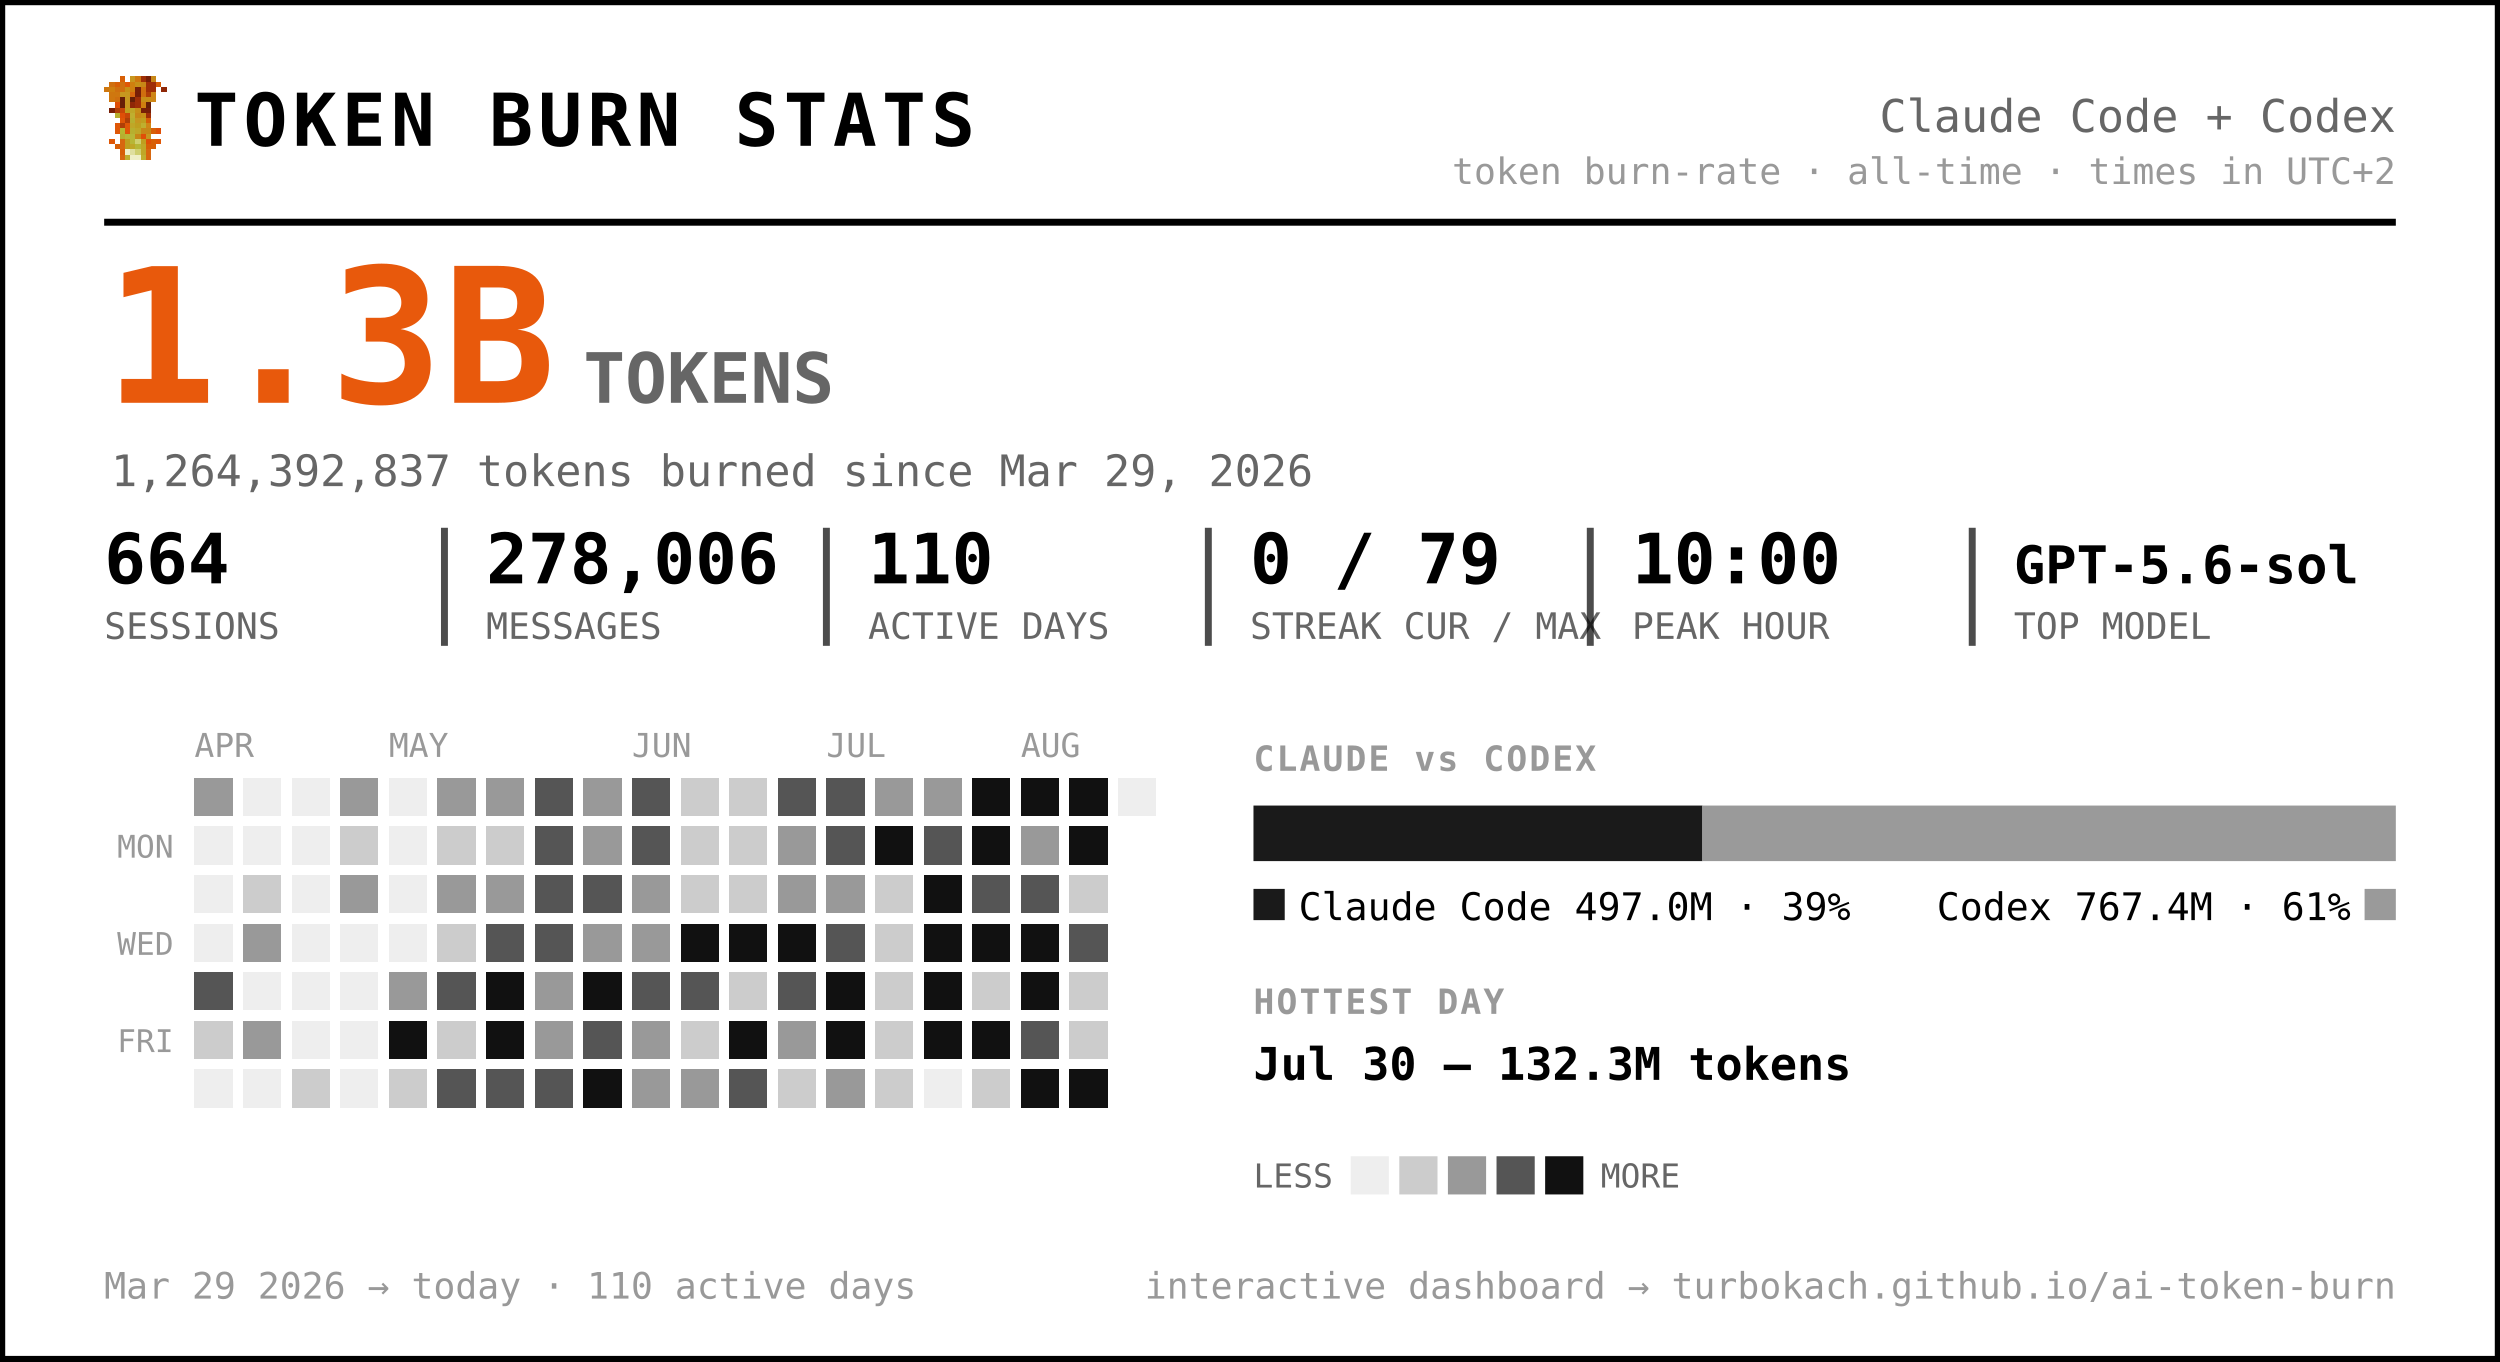
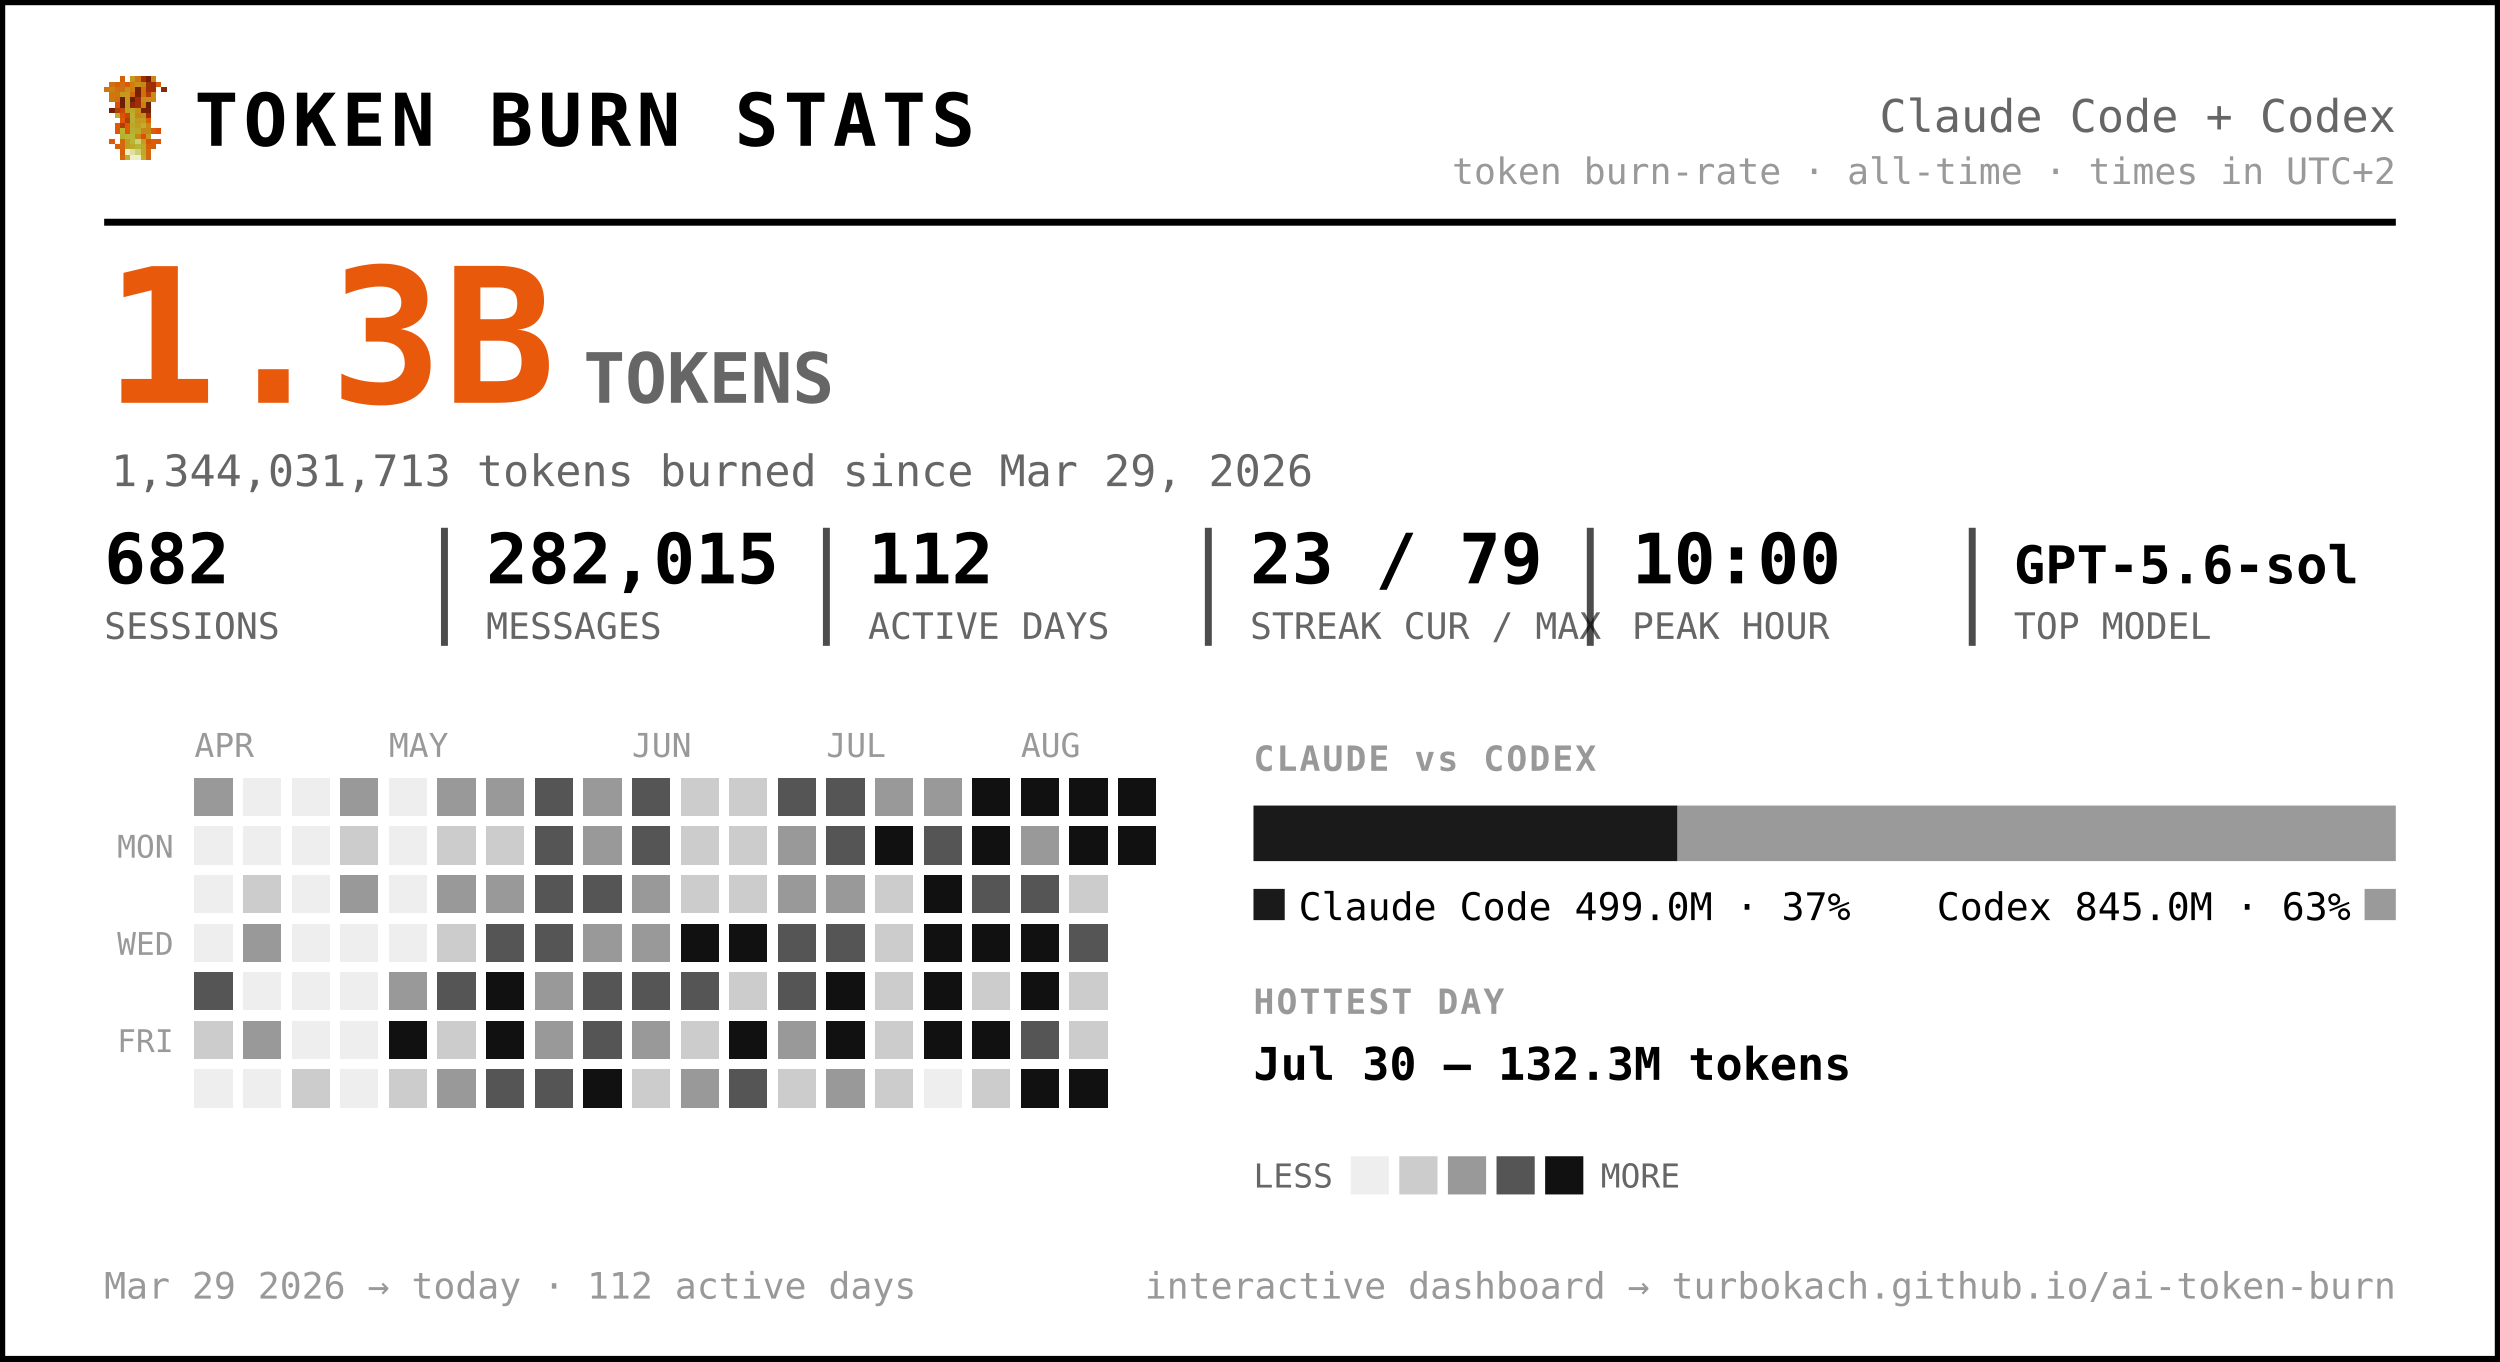
<svg xmlns="http://www.w3.org/2000/svg" width="720" height="392" viewBox="0 0 720 392" font-family="ui-monospace, 'SF Mono', 'Cascadia Code', Menlo, Consolas, monospace" role="img" aria-label="Token burn — Claude Code + Codex">
  <rect x="0.5" y="0.5" width="719" height="391" rx="0" fill="#ffffff" stroke="#000000" stroke-width="2" />
  <g transform="translate(30,22) scale(1.5)" shape-rendering="crispEdges">
    <rect x="3" y="0" width="1" height="1" fill="#d75f07" />
    <rect x="5" y="0" width="1" height="1" fill="#c7971f" />
    <rect x="6" y="0" width="1" height="1" fill="#cf770f" />
    <rect x="7" y="0" width="1" height="1" fill="#9f2f07" />
    <rect x="8" y="0" width="1" height="1" fill="#771f07" />
    <rect x="9" y="0" width="1" height="1" fill="#c78717" />
    <rect x="1" y="1" width="1" height="1" fill="#cf6f0f" />
    <rect x="2" y="1" width="1" height="1" fill="#d75f07" />
    <rect x="3" y="1" width="1" height="1" fill="#cf6f0f" />
    <rect x="4" y="1" width="1" height="1" fill="#df5707" />
    <rect x="5" y="1" width="1" height="1" fill="#cf7f0f" />
    <rect x="6" y="1" width="1" height="1" fill="#c78f17" />
    <rect x="7" y="1" width="1" height="1" fill="#c78717" />
    <rect x="8" y="1" width="1" height="1" fill="#9f2f07" />
    <rect x="9" y="1" width="1" height="1" fill="#9f2f07" />
    <rect x="10" y="1" width="1" height="1" fill="#d75f07" />
    <rect x="0" y="2" width="1" height="1" fill="#cf770f" />
    <rect x="1" y="2" width="1" height="1" fill="#cf7f0f" />
    <rect x="2" y="2" width="1" height="1" fill="#cf6f0f" />
    <rect x="3" y="2" width="1" height="1" fill="#cf6f0f" />
    <rect x="4" y="2" width="1" height="1" fill="#c78f17" />
    <rect x="5" y="2" width="1" height="1" fill="#cf7f0f" />
    <rect x="6" y="2" width="1" height="1" fill="#771f07" />
    <rect x="7" y="2" width="1" height="1" fill="#cf6f0f" />
    <rect x="8" y="2" width="1" height="1" fill="#9f2f07" />
    <rect x="9" y="2" width="1" height="1" fill="#9f2f07" />
    <rect x="11" y="2" width="1" height="1" fill="#8f2707" />
    <rect x="1" y="3" width="1" height="1" fill="#cf770f" />
    <rect x="2" y="3" width="1" height="1" fill="#cf770f" />
    <rect x="3" y="3" width="1" height="1" fill="#c7971f" />
    <rect x="4" y="3" width="1" height="1" fill="#c7971f" />
    <rect x="5" y="3" width="1" height="1" fill="#d7670f" />
    <rect x="6" y="3" width="1" height="1" fill="#771f07" />
    <rect x="7" y="3" width="1" height="1" fill="#cf6f0f" />
    <rect x="8" y="3" width="1" height="1" fill="#af3f07" />
    <rect x="9" y="3" width="1" height="1" fill="#cf8717" />
    <rect x="1" y="4" width="1" height="1" fill="#cf770f" />
    <rect x="2" y="4" width="1" height="1" fill="#cf6f0f" />
    <rect x="3" y="4" width="1" height="1" fill="#671f07" />
    <rect x="4" y="4" width="1" height="1" fill="#c7971f" />
    <rect x="5" y="4" width="1" height="1" fill="#671f07" />
    <rect x="6" y="4" width="1" height="1" fill="#9f2f07" />
    <rect x="7" y="4" width="1" height="1" fill="#c78f17" />
    <rect x="8" y="4" width="1" height="1" fill="#c78f17" />
    <rect x="9" y="4" width="1" height="1" fill="#cf8717" />
    <rect x="2" y="5" width="1" height="1" fill="#df4f07" />
    <rect x="3" y="5" width="1" height="1" fill="#671f07" />
    <rect x="4" y="5" width="1" height="1" fill="#c7971f" />
    <rect x="5" y="5" width="1" height="1" fill="#8f2707" />
    <rect x="6" y="5" width="1" height="1" fill="#9f2f07" />
    <rect x="7" y="5" width="1" height="1" fill="#cf7f0f" />
    <rect x="8" y="5" width="1" height="1" fill="#671f07" />
    <rect x="1" y="6" width="1" height="1" fill="#771f07" />
    <rect x="2" y="6" width="1" height="1" fill="#af3f07" />
    <rect x="3" y="6" width="1" height="1" fill="#c74707" />
    <rect x="4" y="6" width="1" height="1" fill="#bf9f1f" />
    <rect x="5" y="6" width="1" height="1" fill="#bfa727" />
    <rect x="6" y="6" width="1" height="1" fill="#c78f17" />
    <rect x="7" y="6" width="1" height="1" fill="#771f07" />
    <rect x="8" y="6" width="1" height="1" fill="#771f07" />
    <rect x="2" y="7" width="1" height="1" fill="#b7af2f" />
    <rect x="3" y="7" width="1" height="1" fill="#df4f07" />
    <rect x="4" y="7" width="1" height="1" fill="#c74707" />
    <rect x="5" y="7" width="1" height="1" fill="#bfaf2f" />
    <rect x="6" y="7" width="1" height="1" fill="#c78717" />
    <rect x="7" y="7" width="1" height="1" fill="#c78f17" />
    <rect x="8" y="7" width="1" height="1" fill="#9f2f07" />
    <rect x="3" y="8" width="1" height="1" fill="#df5707" />
    <rect x="4" y="8" width="1" height="1" fill="#af3f07" />
    <rect x="5" y="8" width="1" height="1" fill="#b7af2f" />
    <rect x="6" y="8" width="1" height="1" fill="#c7971f" />
    <rect x="7" y="8" width="1" height="1" fill="#bf9f1f" />
    <rect x="8" y="8" width="1" height="1" fill="#d75f07" />
    <rect x="2" y="9" width="1" height="1" fill="#df5707" />
    <rect x="3" y="9" width="1" height="1" fill="#af3f07" />
    <rect x="4" y="9" width="1" height="1" fill="#df5707" />
    <rect x="5" y="9" width="1" height="1" fill="#bfa727" />
    <rect x="6" y="9" width="1" height="1" fill="#bf9f1f" />
    <rect x="7" y="9" width="1" height="1" fill="#bfaf2f" />
    <rect x="8" y="9" width="1" height="1" fill="#cf8717" />
    <rect x="2" y="10" width="1" height="1" fill="#df5707" />
    <rect x="3" y="10" width="1" height="1" fill="#b7b72f" />
    <rect x="4" y="10" width="1" height="1" fill="#df5707" />
    <rect x="5" y="10" width="1" height="1" fill="#b7af2f" />
    <rect x="6" y="10" width="1" height="1" fill="#bfa727" />
    <rect x="7" y="10" width="1" height="1" fill="#c78717" />
    <rect x="8" y="10" width="1" height="1" fill="#c78717" />
    <rect x="9" y="10" width="1" height="1" fill="#d75f07" />
    <rect x="10" y="10" width="1" height="1" fill="#df4f07" />
    <rect x="3" y="11" width="1" height="1" fill="#b7af2f" />
    <rect x="4" y="11" width="1" height="1" fill="#b7b737" />
    <rect x="5" y="11" width="1" height="1" fill="#b7b737" />
    <rect x="6" y="11" width="1" height="1" fill="#c78717" />
    <rect x="7" y="11" width="1" height="1" fill="#df4f07" />
    <rect x="8" y="11" width="1" height="1" fill="#c7971f" />
    <rect x="1" y="12" width="1" height="1" fill="#df5707" />
    <rect x="3" y="12" width="1" height="1" fill="#d7670f" />
    <rect x="4" y="12" width="1" height="1" fill="#bf9f1f" />
    <rect x="5" y="12" width="1" height="1" fill="#b7b737" />
    <rect x="6" y="12" width="1" height="1" fill="#cfcf6f" />
    <rect x="7" y="12" width="1" height="1" fill="#bf9f1f" />
    <rect x="8" y="12" width="1" height="1" fill="#df4f07" />
    <rect x="9" y="12" width="1" height="1" fill="#d75f07" />
    <rect x="10" y="12" width="1" height="1" fill="#df5707" />
    <rect x="2" y="13" width="1" height="1" fill="#d75f07" />
    <rect x="3" y="13" width="1" height="1" fill="#d7670f" />
    <rect x="4" y="13" width="1" height="1" fill="#bf9f1f" />
    <rect x="5" y="13" width="1" height="1" fill="#bfa727" />
    <rect x="6" y="13" width="1" height="1" fill="#b7b737" />
    <rect x="7" y="13" width="1" height="1" fill="#bfa727" />
    <rect x="8" y="13" width="1" height="1" fill="#d75f07" />
    <rect x="9" y="13" width="1" height="1" fill="#d75f07" />
    <rect x="3" y="14" width="1" height="1" fill="#d75f07" />
    <rect x="4" y="14" width="1" height="1" fill="#efefc7" />
    <rect x="5" y="14" width="1" height="1" fill="#dfdf9f" />
    <rect x="6" y="14" width="1" height="1" fill="#cfcf6f" />
    <rect x="7" y="14" width="1" height="1" fill="#bfa727" />
    <rect x="8" y="14" width="1" height="1" fill="#d7670f" />
    <rect x="3" y="15" width="1" height="1" fill="#d7670f" />
    <rect x="4" y="15" width="1" height="1" fill="#bfaf2f" />
    <rect x="5" y="15" width="1" height="1" fill="#efefc7" />
    <rect x="6" y="15" width="1" height="1" fill="#efefc7" />
    <rect x="7" y="15" width="1" height="1" fill="#bfaf2f" />
    <rect x="8" y="15" width="1" height="1" fill="#d7670f" />
  </g>
  <text x="56.0" y="42.0" font-size="21" fill="#000000" font-weight="800" letter-spacing="1.5">TOKEN BURN STATS</text>
  <text x="690.0" y="38.0" font-size="13" fill="#666666" text-anchor="end">Claude Code + Codex</text>
  <text x="690.0" y="53.0" font-size="10.5" fill="#999999" text-anchor="end">token burn-rate · all-time · times in UTC+2</text>
  <line x1="30" y1="64" x2="690" y2="64" stroke="#000000" stroke-width="2" />
  <text x="30.0" y="116.0" font-size="54" fill="#e8590c" font-weight="800">1.3B</text>
  <text x="168.0" y="116.0" font-size="20" fill="#666666" font-weight="600">TOKENS</text>
-   <text x="32.0" y="140.0" font-size="12.5" fill="#666666">1,264,392,837 tokens burned since Mar 29, 2026</text>
-   <text x="30.0" y="168.0" font-size="20" fill="#000000" font-weight="700">664</text>
+   <text x="32.0" y="140.0" font-size="12.5" fill="#666666">1,344,031,713 tokens burned since Mar 29, 2026</text>
+   <text x="30.0" y="168.0" font-size="20" fill="#000000" font-weight="700">682</text>
  <text x="30.0" y="184.0" font-size="10.5" fill="#666666">SESSIONS</text>
-   <text x="140.0" y="168.0" font-size="20" fill="#000000" font-weight="700">278,006</text>
+   <text x="140.0" y="168.0" font-size="20" fill="#000000" font-weight="700">282,015</text>
  <text x="140.0" y="184.0" font-size="10.5" fill="#666666">MESSAGES</text>
  <line x1="128.0" y1="152" x2="128.0" y2="186" stroke="#000000" stroke-width="2" opacity="0.7" />
-   <text x="250.0" y="168.0" font-size="20" fill="#000000" font-weight="700">110</text>
+   <text x="250.0" y="168.0" font-size="20" fill="#000000" font-weight="700">112</text>
  <text x="250.0" y="184.0" font-size="10.5" fill="#666666">ACTIVE DAYS</text>
  <line x1="238.0" y1="152" x2="238.0" y2="186" stroke="#000000" stroke-width="2" opacity="0.7" />
-   <text x="360.0" y="168.0" font-size="20" fill="#000000" font-weight="700">0 / 79</text>
+   <text x="360.0" y="168.0" font-size="20" fill="#000000" font-weight="700">23 / 79</text>
  <text x="360.0" y="184.0" font-size="10.5" fill="#666666">STREAK CUR / MAX</text>
  <line x1="348.0" y1="152" x2="348.0" y2="186" stroke="#000000" stroke-width="2" opacity="0.7" />
  <text x="470.0" y="168.0" font-size="20" fill="#000000" font-weight="700">10:00</text>
  <text x="470.0" y="184.0" font-size="10.5" fill="#666666">PEAK HOUR</text>
  <line x1="458.0" y1="152" x2="458.0" y2="186" stroke="#000000" stroke-width="2" opacity="0.7" />
  <text x="580.0" y="168.0" font-size="15" fill="#000000" font-weight="700">GPT-5.6-sol</text>
  <text x="580.0" y="184.0" font-size="10.5" fill="#666666">TOP MODEL</text>
  <line x1="568.0" y1="152" x2="568.0" y2="186" stroke="#000000" stroke-width="2" opacity="0.7" />
  <text x="56.0" y="218.0" font-size="9.5" fill="#999999">APR</text>
  <text x="112.0" y="218.0" font-size="9.5" fill="#999999">MAY</text>
  <text x="182.0" y="218.0" font-size="9.5" fill="#999999">JUN</text>
  <text x="238.0" y="218.0" font-size="9.5" fill="#999999">JUL</text>
  <text x="294.0" y="218.0" font-size="9.5" fill="#999999">AUG</text>
  <text x="50.0" y="247.0" font-size="9" fill="#999999" text-anchor="end">MON</text>
  <text x="50.0" y="275.0" font-size="9" fill="#999999" text-anchor="end">WED</text>
  <text x="50.0" y="303.0" font-size="9" fill="#999999" text-anchor="end">FRI</text>
  <g shape-rendering="crispEdges">
    <rect x="126" y="238" width="11" height="11" rx="0" fill="#cccccc" />
    <rect x="126" y="252" width="11" height="11" rx="0" fill="#999999" />
    <rect x="126" y="266" width="11" height="11" rx="0" fill="#cccccc" />
    <rect x="126" y="280" width="11" height="11" rx="0" fill="#555555" />
    <rect x="126" y="294" width="11" height="11" rx="0" fill="#cccccc" />
-     <rect x="126" y="308" width="11" height="11" rx="0" fill="#555555" />
+     <rect x="126" y="308" width="11" height="11" rx="0" fill="#999999" />
    <rect x="140" y="224" width="11" height="11" rx="0" fill="#999999" />
    <rect x="140" y="238" width="11" height="11" rx="0" fill="#cccccc" />
    <rect x="140" y="252" width="11" height="11" rx="0" fill="#999999" />
    <rect x="140" y="266" width="11" height="11" rx="0" fill="#555555" />
    <rect x="140" y="280" width="11" height="11" rx="0" fill="#111111" />
    <rect x="140" y="294" width="11" height="11" rx="0" fill="#111111" />
    <rect x="140" y="308" width="11" height="11" rx="0" fill="#555555" />
    <rect x="154" y="224" width="11" height="11" rx="0" fill="#555555" />
    <rect x="154" y="238" width="11" height="11" rx="0" fill="#555555" />
    <rect x="154" y="252" width="11" height="11" rx="0" fill="#555555" />
    <rect x="154" y="266" width="11" height="11" rx="0" fill="#555555" />
    <rect x="154" y="280" width="11" height="11" rx="0" fill="#999999" />
    <rect x="154" y="294" width="11" height="11" rx="0" fill="#999999" />
    <rect x="154" y="308" width="11" height="11" rx="0" fill="#555555" />
    <rect x="168" y="224" width="11" height="11" rx="0" fill="#999999" />
    <rect x="168" y="238" width="11" height="11" rx="0" fill="#999999" />
    <rect x="168" y="252" width="11" height="11" rx="0" fill="#555555" />
    <rect x="168" y="266" width="11" height="11" rx="0" fill="#999999" />
-     <rect x="168" y="280" width="11" height="11" rx="0" fill="#111111" />
+     <rect x="168" y="280" width="11" height="11" rx="0" fill="#555555" />
    <rect x="168" y="294" width="11" height="11" rx="0" fill="#555555" />
    <rect x="168" y="308" width="11" height="11" rx="0" fill="#111111" />
    <rect x="182" y="224" width="11" height="11" rx="0" fill="#555555" />
    <rect x="182" y="238" width="11" height="11" rx="0" fill="#555555" />
    <rect x="182" y="252" width="11" height="11" rx="0" fill="#999999" />
    <rect x="182" y="266" width="11" height="11" rx="0" fill="#999999" />
    <rect x="182" y="280" width="11" height="11" rx="0" fill="#555555" />
    <rect x="182" y="294" width="11" height="11" rx="0" fill="#999999" />
-     <rect x="182" y="308" width="11" height="11" rx="0" fill="#999999" />
+     <rect x="182" y="308" width="11" height="11" rx="0" fill="#cccccc" />
    <rect x="196" y="224" width="11" height="11" rx="0" fill="#cccccc" />
    <rect x="196" y="238" width="11" height="11" rx="0" fill="#cccccc" />
    <rect x="196" y="252" width="11" height="11" rx="0" fill="#cccccc" />
    <rect x="196" y="266" width="11" height="11" rx="0" fill="#111111" />
    <rect x="196" y="280" width="11" height="11" rx="0" fill="#555555" />
    <rect x="196" y="294" width="11" height="11" rx="0" fill="#cccccc" />
    <rect x="196" y="308" width="11" height="11" rx="0" fill="#999999" />
    <rect x="210" y="224" width="11" height="11" rx="0" fill="#cccccc" />
    <rect x="210" y="238" width="11" height="11" rx="0" fill="#cccccc" />
    <rect x="210" y="252" width="11" height="11" rx="0" fill="#cccccc" />
    <rect x="210" y="266" width="11" height="11" rx="0" fill="#111111" />
    <rect x="210" y="280" width="11" height="11" rx="0" fill="#cccccc" />
    <rect x="210" y="294" width="11" height="11" rx="0" fill="#111111" />
    <rect x="210" y="308" width="11" height="11" rx="0" fill="#555555" />
    <rect x="224" y="224" width="11" height="11" rx="0" fill="#555555" />
    <rect x="224" y="238" width="11" height="11" rx="0" fill="#999999" />
    <rect x="224" y="252" width="11" height="11" rx="0" fill="#999999" />
-     <rect x="224" y="266" width="11" height="11" rx="0" fill="#111111" />
+     <rect x="224" y="266" width="11" height="11" rx="0" fill="#555555" />
    <rect x="224" y="280" width="11" height="11" rx="0" fill="#555555" />
    <rect x="224" y="294" width="11" height="11" rx="0" fill="#999999" />
    <rect x="224" y="308" width="11" height="11" rx="0" fill="#cccccc" />
    <rect x="238" y="224" width="11" height="11" rx="0" fill="#555555" />
    <rect x="238" y="238" width="11" height="11" rx="0" fill="#555555" />
    <rect x="238" y="252" width="11" height="11" rx="0" fill="#999999" />
    <rect x="238" y="266" width="11" height="11" rx="0" fill="#555555" />
    <rect x="238" y="280" width="11" height="11" rx="0" fill="#111111" />
    <rect x="238" y="294" width="11" height="11" rx="0" fill="#111111" />
    <rect x="238" y="308" width="11" height="11" rx="0" fill="#999999" />
    <rect x="252" y="224" width="11" height="11" rx="0" fill="#999999" />
    <rect x="252" y="238" width="11" height="11" rx="0" fill="#111111" />
    <rect x="252" y="252" width="11" height="11" rx="0" fill="#cccccc" />
    <rect x="252" y="266" width="11" height="11" rx="0" fill="#cccccc" />
    <rect x="252" y="280" width="11" height="11" rx="0" fill="#cccccc" />
    <rect x="252" y="294" width="11" height="11" rx="0" fill="#cccccc" />
    <rect x="252" y="308" width="11" height="11" rx="0" fill="#cccccc" />
    <rect x="266" y="224" width="11" height="11" rx="0" fill="#999999" />
    <rect x="266" y="238" width="11" height="11" rx="0" fill="#555555" />
    <rect x="266" y="252" width="11" height="11" rx="0" fill="#111111" />
    <rect x="266" y="266" width="11" height="11" rx="0" fill="#111111" />
    <rect x="266" y="280" width="11" height="11" rx="0" fill="#111111" />
    <rect x="266" y="294" width="11" height="11" rx="0" fill="#111111" />
    <rect x="280" y="224" width="11" height="11" rx="0" fill="#111111" />
    <rect x="280" y="238" width="11" height="11" rx="0" fill="#111111" />
    <rect x="280" y="252" width="11" height="11" rx="0" fill="#555555" />
    <rect x="280" y="266" width="11" height="11" rx="0" fill="#111111" />
    <rect x="280" y="280" width="11" height="11" rx="0" fill="#cccccc" />
    <rect x="280" y="294" width="11" height="11" rx="0" fill="#111111" />
    <rect x="280" y="308" width="11" height="11" rx="0" fill="#cccccc" />
    <rect x="294" y="224" width="11" height="11" rx="0" fill="#111111" />
    <rect x="294" y="238" width="11" height="11" rx="0" fill="#999999" />
    <rect x="294" y="252" width="11" height="11" rx="0" fill="#555555" />
    <rect x="294" y="266" width="11" height="11" rx="0" fill="#111111" />
    <rect x="294" y="280" width="11" height="11" rx="0" fill="#111111" />
    <rect x="294" y="294" width="11" height="11" rx="0" fill="#555555" />
    <rect x="308" y="224" width="11" height="11" rx="0" fill="#111111" />
    <rect x="308" y="238" width="11" height="11" rx="0" fill="#111111" />
    <rect x="308" y="252" width="11" height="11" rx="0" fill="#cccccc" />
    <rect x="308" y="266" width="11" height="11" rx="0" fill="#555555" />
    <rect x="308" y="280" width="11" height="11" rx="0" fill="#cccccc" />
    <rect x="308" y="294" width="11" height="11" rx="0" fill="#cccccc" />
    <rect x="308" y="308" width="11" height="11" rx="0" fill="#111111" />
+     <rect x="322" y="224" width="11" height="11" rx="0" fill="#111111" />
    <rect x="56" y="224" width="11" height="11" rx="0" fill="#999999" />
    <rect x="56" y="280" width="11" height="11" rx="0" fill="#555555" />
    <rect x="56" y="294" width="11" height="11" rx="0" fill="#cccccc" />
    <rect x="70" y="252" width="11" height="11" rx="0" fill="#cccccc" />
    <rect x="70" y="266" width="11" height="11" rx="0" fill="#999999" />
    <rect x="70" y="294" width="11" height="11" rx="0" fill="#999999" />
    <rect x="84" y="308" width="11" height="11" rx="0" fill="#cccccc" />
    <rect x="98" y="224" width="11" height="11" rx="0" fill="#999999" />
    <rect x="98" y="238" width="11" height="11" rx="0" fill="#cccccc" />
    <rect x="98" y="252" width="11" height="11" rx="0" fill="#999999" />
    <rect x="112" y="280" width="11" height="11" rx="0" fill="#999999" />
    <rect x="112" y="294" width="11" height="11" rx="0" fill="#111111" />
    <rect x="112" y="308" width="11" height="11" rx="0" fill="#cccccc" />
    <rect x="126" y="224" width="11" height="11" rx="0" fill="#999999" />
    <rect x="294" y="308" width="11" height="11" rx="0" fill="#111111" />
+     <rect x="322" y="238" width="11" height="11" rx="0" fill="#111111" />
    <rect x="56" y="238" width="11" height="11" rx="0" fill="#eeeeee" />
    <rect x="56" y="252" width="11" height="11" rx="0" fill="#eeeeee" />
    <rect x="56" y="266" width="11" height="11" rx="0" fill="#eeeeee" />
    <rect x="56" y="308" width="11" height="11" rx="0" fill="#eeeeee" />
    <rect x="70" y="224" width="11" height="11" rx="0" fill="#eeeeee" />
    <rect x="70" y="238" width="11" height="11" rx="0" fill="#eeeeee" />
    <rect x="70" y="280" width="11" height="11" rx="0" fill="#eeeeee" />
    <rect x="70" y="308" width="11" height="11" rx="0" fill="#eeeeee" />
    <rect x="84" y="224" width="11" height="11" rx="0" fill="#eeeeee" />
    <rect x="84" y="238" width="11" height="11" rx="0" fill="#eeeeee" />
    <rect x="84" y="252" width="11" height="11" rx="0" fill="#eeeeee" />
    <rect x="84" y="266" width="11" height="11" rx="0" fill="#eeeeee" />
    <rect x="84" y="280" width="11" height="11" rx="0" fill="#eeeeee" />
    <rect x="84" y="294" width="11" height="11" rx="0" fill="#eeeeee" />
    <rect x="98" y="266" width="11" height="11" rx="0" fill="#eeeeee" />
    <rect x="98" y="280" width="11" height="11" rx="0" fill="#eeeeee" />
    <rect x="98" y="294" width="11" height="11" rx="0" fill="#eeeeee" />
    <rect x="98" y="308" width="11" height="11" rx="0" fill="#eeeeee" />
    <rect x="112" y="224" width="11" height="11" rx="0" fill="#eeeeee" />
    <rect x="112" y="238" width="11" height="11" rx="0" fill="#eeeeee" />
    <rect x="112" y="252" width="11" height="11" rx="0" fill="#eeeeee" />
    <rect x="112" y="266" width="11" height="11" rx="0" fill="#eeeeee" />
    <rect x="266" y="308" width="11" height="11" rx="0" fill="#eeeeee" />
-     <rect x="322" y="224" width="11" height="11" rx="0" fill="#eeeeee" />
  </g>
  <text x="361.0" y="222.0" font-size="10" fill="#999999" font-weight="700" letter-spacing="0.6">CLAUDE vs CODEX</text>
-   <path d="M361.00,232 H490.31 L490.31,232 V248.00 L490.31,248.00 H361.00 L361.00,248.00 V232.00 L361.00,232.00 Z" fill="#1a1a1a" />
-   <path d="M490.31,232 H690.00 L690.00,232 V248.00 L690.00,248.00 H490.31 L490.31,248.00 V232.00 L490.31,232.00 Z" fill="#9a9a9a" />
+   <path d="M361.00,232 H483.15 L483.15,232 V248.00 L483.15,248.00 H361.00 L361.00,248.00 V232.00 L361.00,232.00 Z" fill="#1a1a1a" />
+   <path d="M483.15,232 H690.00 L690.00,232 V248.00 L690.00,248.00 H483.15 L483.15,248.00 V232.00 L483.15,232.00 Z" fill="#9a9a9a" />
  <rect x="361" y="256" width="9" height="9" rx="0" fill="#1a1a1a" />
-   <text x="374.0" y="265.0" font-size="11" fill="#000000">Claude Code  497.0M · 39%</text>
+   <text x="374.0" y="265.0" font-size="11" fill="#000000">Claude Code  499.0M · 37%</text>
  <rect x="681.0" y="256" width="9" height="9" rx="0" fill="#9a9a9a" />
-   <text x="677.0" y="265.0" font-size="11" fill="#000000" text-anchor="end">Codex  767.4M · 61%</text>
+   <text x="677.0" y="265.0" font-size="11" fill="#000000" text-anchor="end">Codex  845.0M · 63%</text>
  <text x="361.0" y="292.0" font-size="10" fill="#999999" font-weight="700" letter-spacing="0.6">HOTTEST DAY</text>
  <text x="361.0" y="311.0" font-size="13" fill="#000000" font-weight="600">Jul 30 — 132.3M tokens</text>
  <text x="361.0" y="342.0" font-size="9.5" fill="#666666">LESS</text>
  <rect x="389" y="333" width="11" height="11" rx="0" fill="#eeeeee" />
  <rect x="403" y="333" width="11" height="11" rx="0" fill="#cccccc" />
  <rect x="417" y="333" width="11" height="11" rx="0" fill="#999999" />
  <rect x="431" y="333" width="11" height="11" rx="0" fill="#555555" />
  <rect x="445" y="333" width="11" height="11" rx="0" fill="#111111" />
  <text x="461.0" y="342.0" font-size="9.5" fill="#666666">MORE</text>
-   <text x="30.0" y="374.0" font-size="10.5" fill="#999999">Mar 29 2026 → today  ·  110 active days</text>
+   <text x="30.0" y="374.0" font-size="10.5" fill="#999999">Mar 29 2026 → today  ·  112 active days</text>
  <text x="690.0" y="374.0" font-size="10.5" fill="#999999" text-anchor="end">interactive dashboard → turbokach.github.io/ai-token-burn</text>
</svg>
